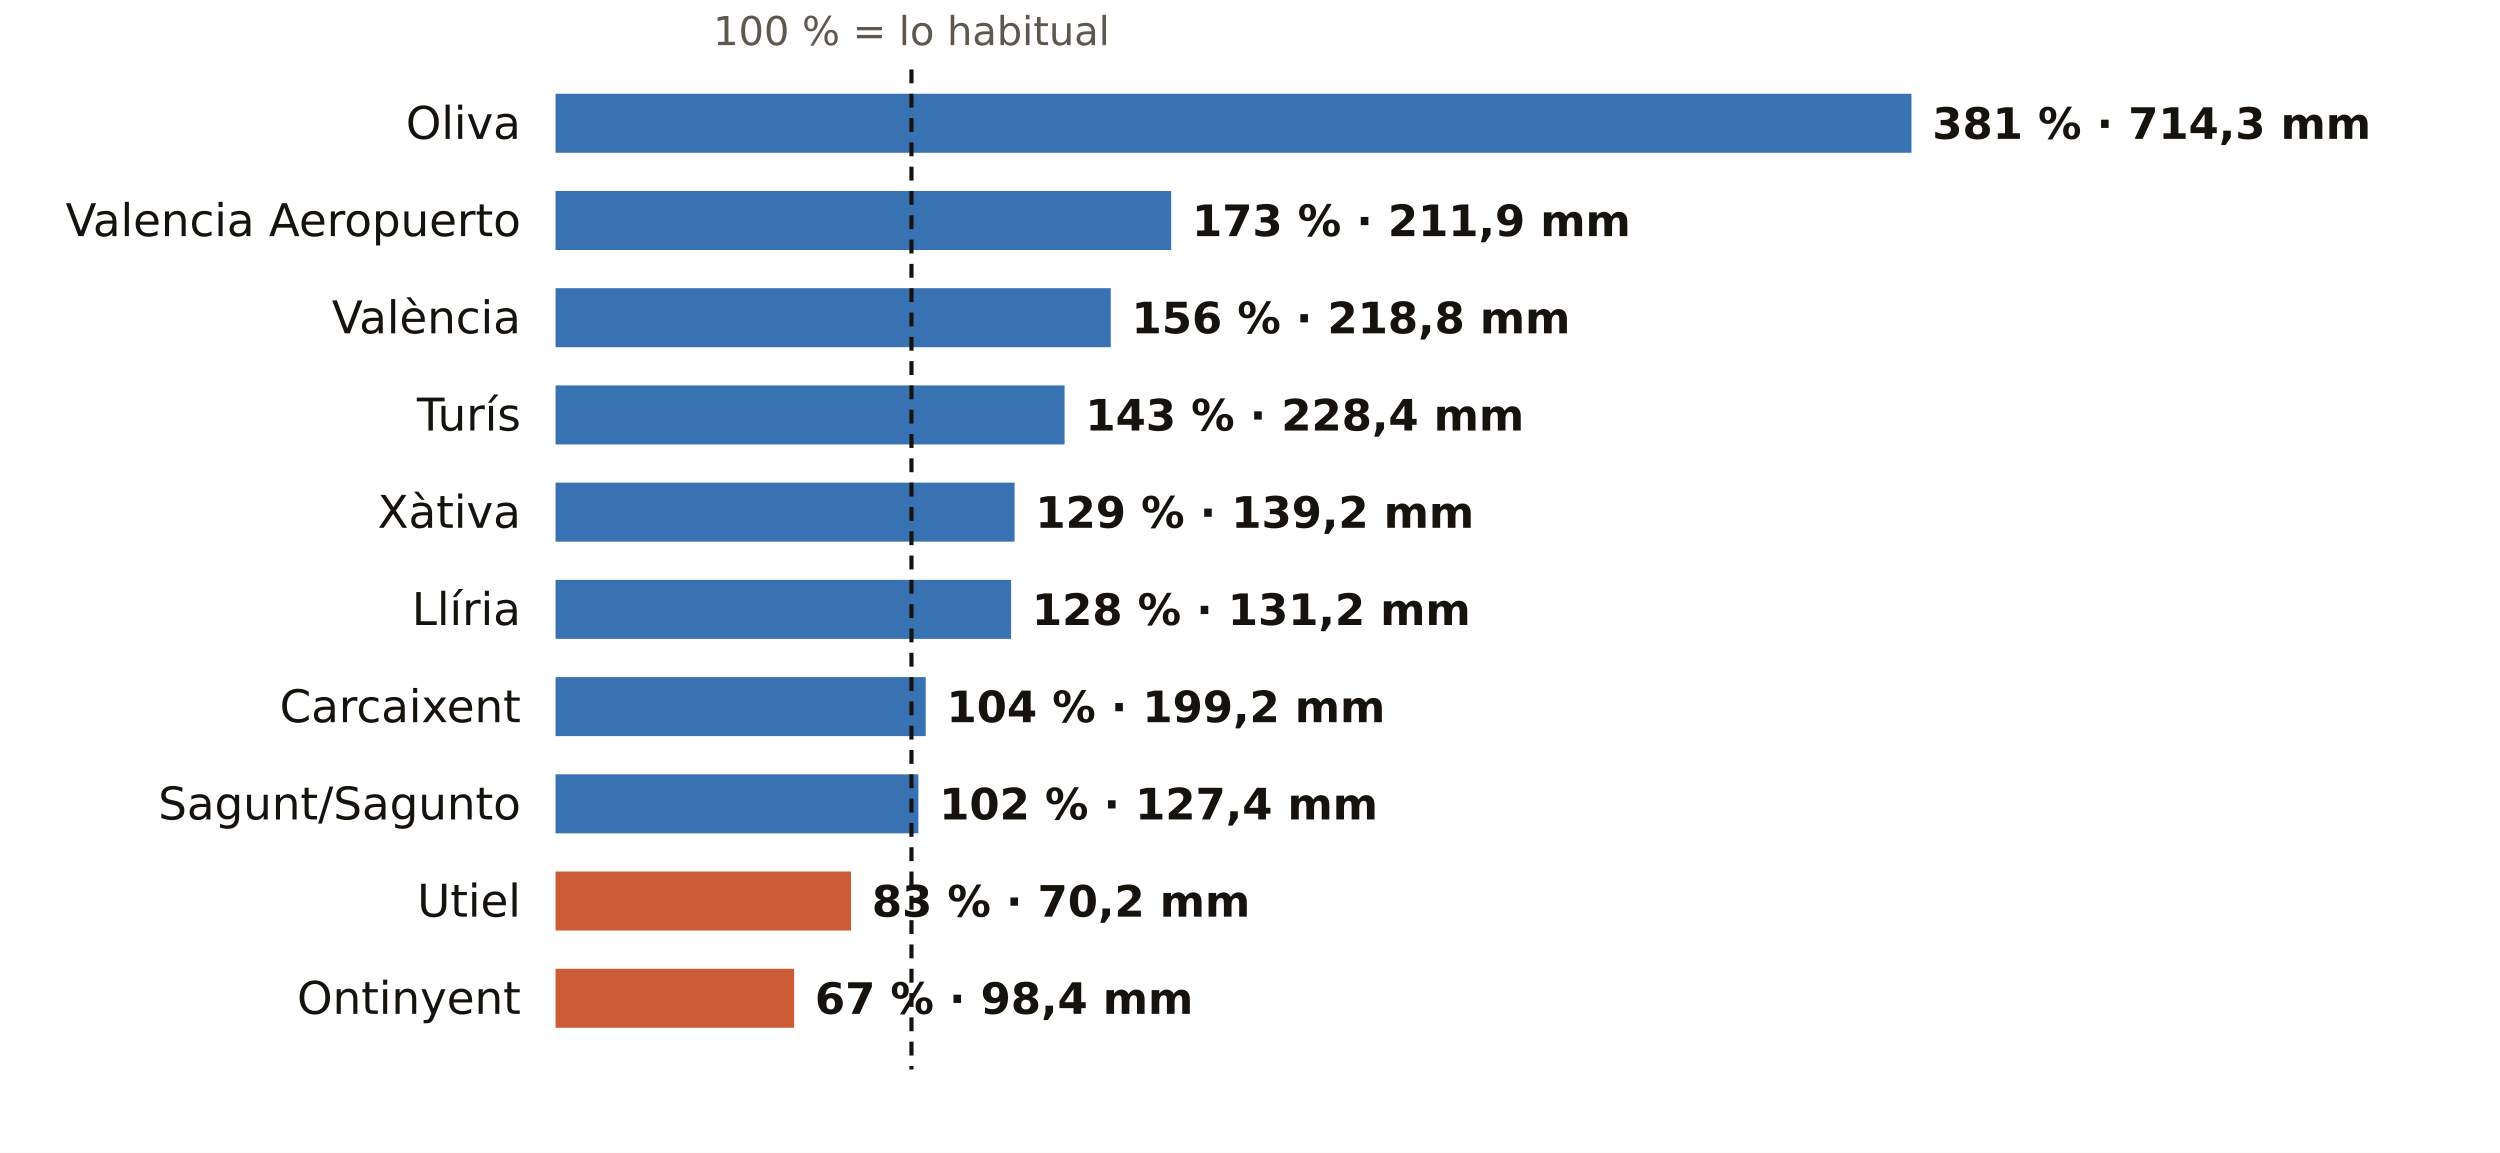
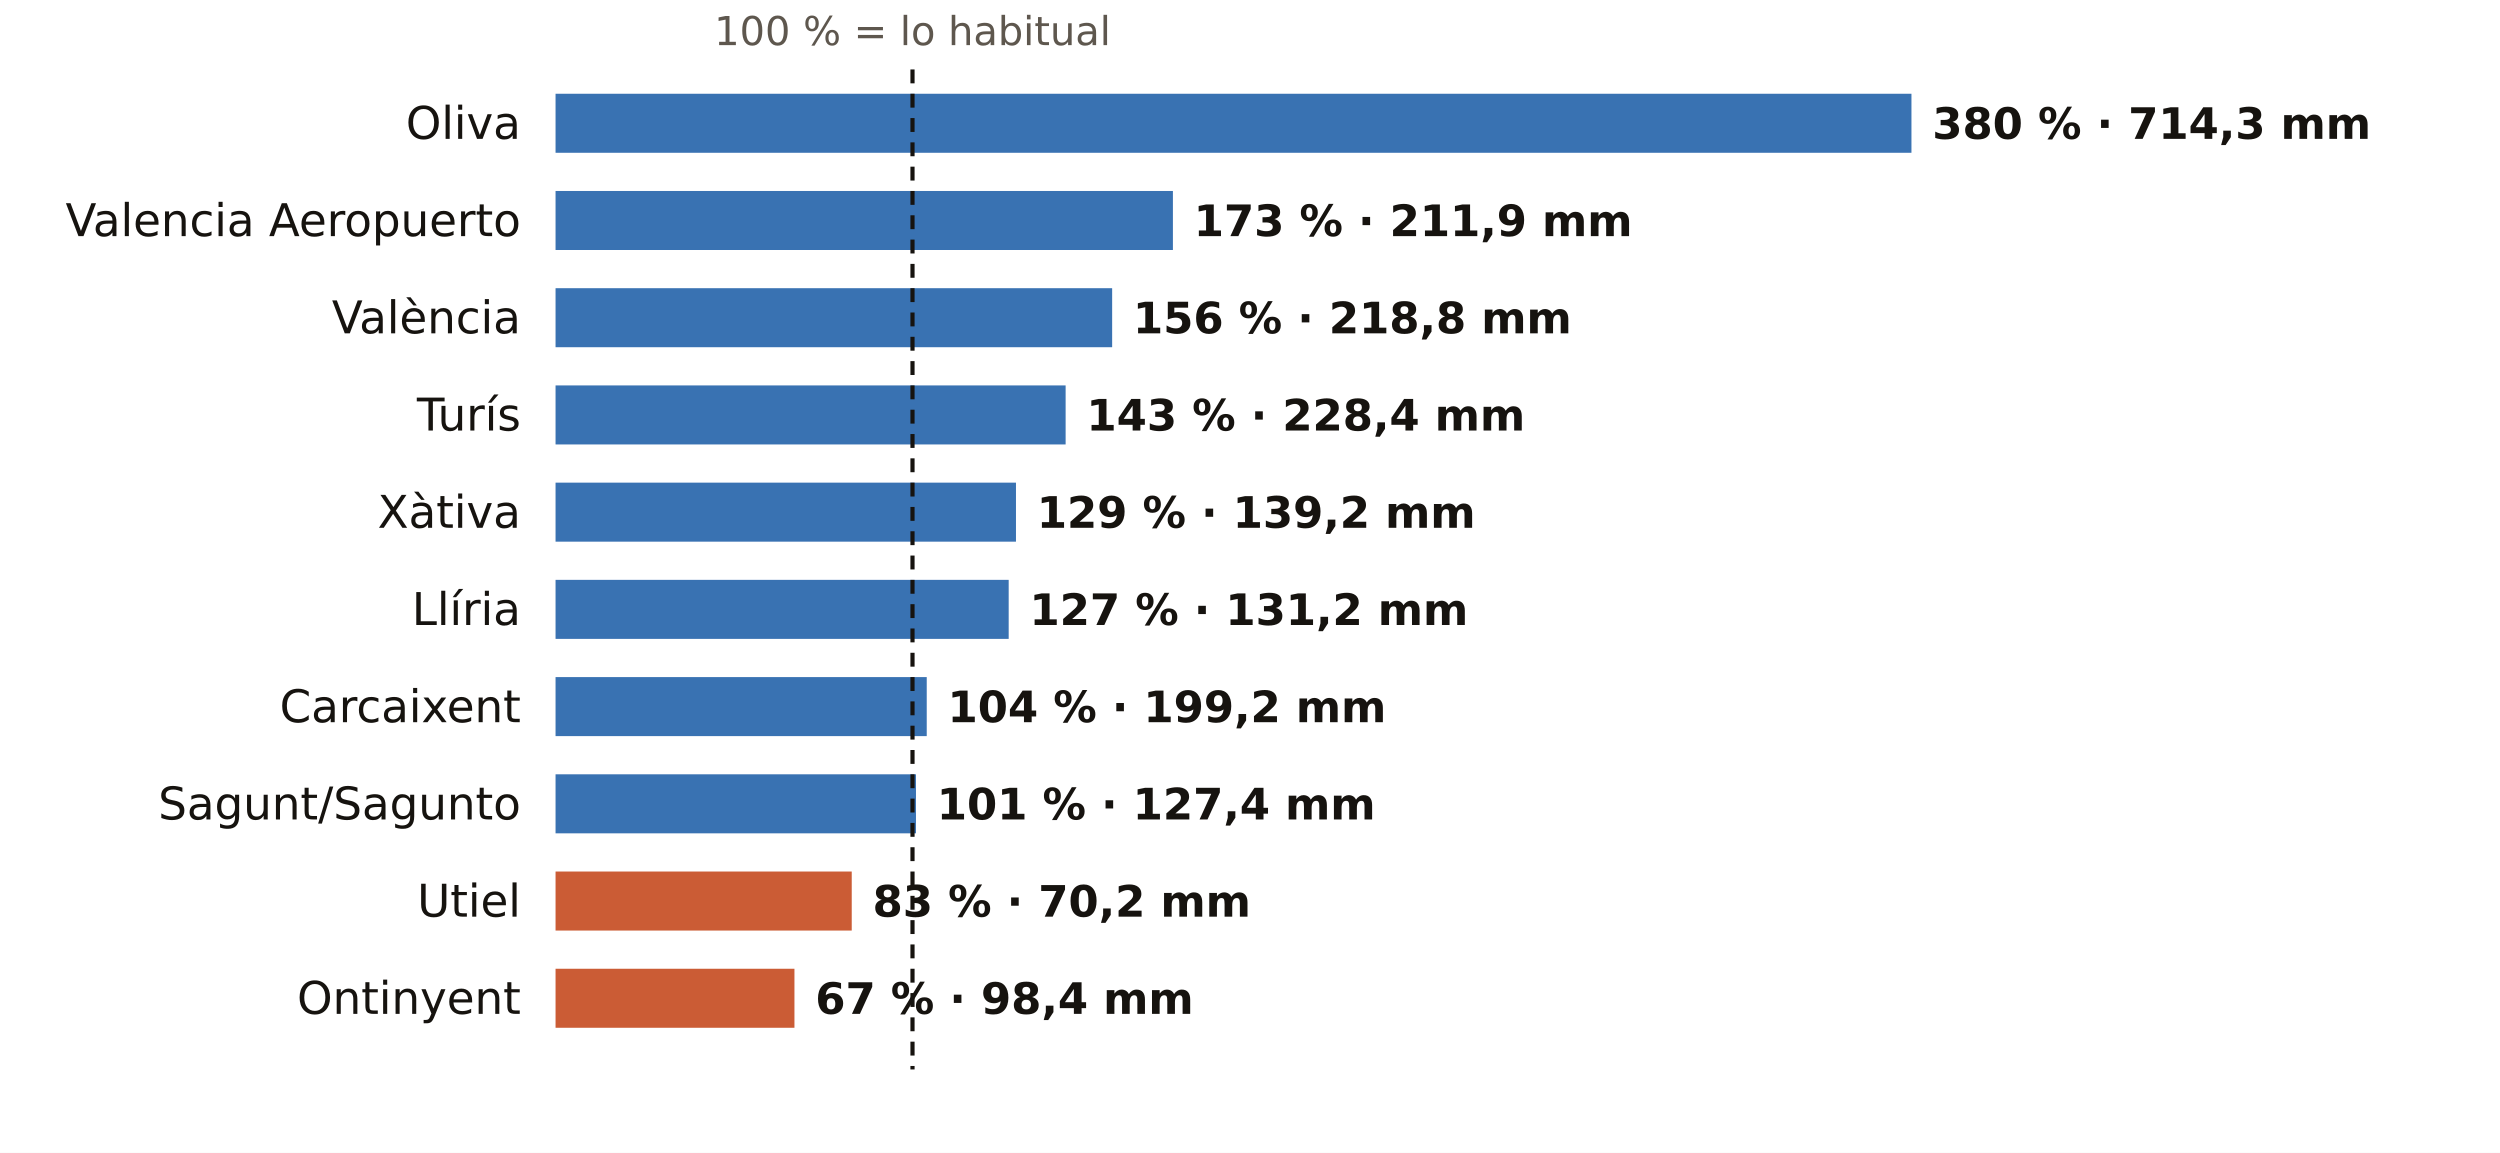
<svg xmlns="http://www.w3.org/2000/svg" viewBox="0 0 720 332" width="720" height="332" role="img" aria-label="El otoño en los pluviómetros de AEMET de Valencia: % de lo habitual">
  <rect width="720" height="332" fill="#FFFFFF" />
-   <text x="262.5" y="13.0" font-size="11.5" fill="#5E574E" text-anchor="middle" font-weight="400" font-family="Public Sans, DejaVu Sans, Arial, sans-serif">100 % = lo habitual</text>
+   <text x="262.8" y="13.0" font-size="11.5" fill="#5E574E" text-anchor="middle" font-weight="400" font-family="Public Sans, DejaVu Sans, Arial, sans-serif">100 % = lo habitual</text>
  <text x="150.0" y="40.0" font-size="13" fill="#16130F" text-anchor="end" font-weight="500" font-family="Public Sans, DejaVu Sans, Arial, sans-serif">Oliva</text>
  <rect x="160" y="27" width="390.5" height="17" fill="#1F5FA8" opacity="0.88" />
-   <text x="556.5" y="40.0" font-size="12.5" fill="#16130F" text-anchor="start" font-weight="600" font-family="Public Sans, DejaVu Sans, Arial, sans-serif">381 % · 714,3 mm</text>
+   <text x="556.5" y="40.0" font-size="12.5" fill="#16130F" text-anchor="start" font-weight="600" font-family="Public Sans, DejaVu Sans, Arial, sans-serif">380 % · 714,3 mm</text>
  <text x="150.0" y="68.0" font-size="13" fill="#16130F" text-anchor="end" font-weight="500" font-family="Public Sans, DejaVu Sans, Arial, sans-serif">Valencia Aeropuerto</text>
-   <rect x="160" y="55" width="177.3" height="17" fill="#1F5FA8" opacity="0.88" />
-   <text x="343.3" y="68.0" font-size="12.5" fill="#16130F" text-anchor="start" font-weight="600" font-family="Public Sans, DejaVu Sans, Arial, sans-serif">173 % · 211,9 mm</text>
+   <rect x="160" y="55" width="177.8" height="17" fill="#1F5FA8" opacity="0.88" />
+   <text x="343.8" y="68.0" font-size="12.5" fill="#16130F" text-anchor="start" font-weight="600" font-family="Public Sans, DejaVu Sans, Arial, sans-serif">173 % · 211,9 mm</text>
  <text x="150.0" y="96.0" font-size="13" fill="#16130F" text-anchor="end" font-weight="500" font-family="Public Sans, DejaVu Sans, Arial, sans-serif">València</text>
-   <rect x="160" y="83" width="159.9" height="17" fill="#1F5FA8" opacity="0.88" />
-   <text x="325.9" y="96.0" font-size="12.5" fill="#16130F" text-anchor="start" font-weight="600" font-family="Public Sans, DejaVu Sans, Arial, sans-serif">156 % · 218,8 mm</text>
+   <rect x="160" y="83" width="160.3" height="17" fill="#1F5FA8" opacity="0.88" />
+   <text x="326.3" y="96.0" font-size="12.5" fill="#16130F" text-anchor="start" font-weight="600" font-family="Public Sans, DejaVu Sans, Arial, sans-serif">156 % · 218,8 mm</text>
  <text x="150.0" y="124.0" font-size="13" fill="#16130F" text-anchor="end" font-weight="500" font-family="Public Sans, DejaVu Sans, Arial, sans-serif">Turís</text>
-   <rect x="160" y="111" width="146.6" height="17" fill="#1F5FA8" opacity="0.88" />
-   <text x="312.6" y="124.0" font-size="12.5" fill="#16130F" text-anchor="start" font-weight="600" font-family="Public Sans, DejaVu Sans, Arial, sans-serif">143 % · 228,4 mm</text>
+   <rect x="160" y="111" width="146.9" height="17" fill="#1F5FA8" opacity="0.88" />
+   <text x="312.9" y="124.0" font-size="12.5" fill="#16130F" text-anchor="start" font-weight="600" font-family="Public Sans, DejaVu Sans, Arial, sans-serif">143 % · 228,4 mm</text>
  <text x="150.0" y="152.0" font-size="13" fill="#16130F" text-anchor="end" font-weight="500" font-family="Public Sans, DejaVu Sans, Arial, sans-serif">Xàtiva</text>
-   <rect x="160" y="139" width="132.2" height="17" fill="#1F5FA8" opacity="0.88" />
-   <text x="298.2" y="152.0" font-size="12.5" fill="#16130F" text-anchor="start" font-weight="600" font-family="Public Sans, DejaVu Sans, Arial, sans-serif">129 % · 139,2 mm</text>
+   <rect x="160" y="139" width="132.6" height="17" fill="#1F5FA8" opacity="0.88" />
+   <text x="298.6" y="152.0" font-size="12.5" fill="#16130F" text-anchor="start" font-weight="600" font-family="Public Sans, DejaVu Sans, Arial, sans-serif">129 % · 139,2 mm</text>
  <text x="150.0" y="180.0" font-size="13" fill="#16130F" text-anchor="end" font-weight="500" font-family="Public Sans, DejaVu Sans, Arial, sans-serif">Llíria</text>
-   <rect x="160" y="167" width="131.2" height="17" fill="#1F5FA8" opacity="0.88" />
-   <text x="297.2" y="180.0" font-size="12.5" fill="#16130F" text-anchor="start" font-weight="600" font-family="Public Sans, DejaVu Sans, Arial, sans-serif">128 % · 131,2 mm</text>
+   <rect x="160" y="167" width="130.5" height="17" fill="#1F5FA8" opacity="0.88" />
+   <text x="296.5" y="180.0" font-size="12.5" fill="#16130F" text-anchor="start" font-weight="600" font-family="Public Sans, DejaVu Sans, Arial, sans-serif">127 % · 131,2 mm</text>
  <text x="150.0" y="208.0" font-size="13" fill="#16130F" text-anchor="end" font-weight="500" font-family="Public Sans, DejaVu Sans, Arial, sans-serif">Carcaixent</text>
-   <rect x="160" y="195" width="106.6" height="17" fill="#1F5FA8" opacity="0.88" />
-   <text x="272.6" y="208.0" font-size="12.5" fill="#16130F" text-anchor="start" font-weight="600" font-family="Public Sans, DejaVu Sans, Arial, sans-serif">104 % · 199,2 mm</text>
+   <rect x="160" y="195" width="106.9" height="17" fill="#1F5FA8" opacity="0.88" />
+   <text x="272.9" y="208.0" font-size="12.5" fill="#16130F" text-anchor="start" font-weight="600" font-family="Public Sans, DejaVu Sans, Arial, sans-serif">104 % · 199,2 mm</text>
  <text x="150.0" y="236.0" font-size="13" fill="#16130F" text-anchor="end" font-weight="500" font-family="Public Sans, DejaVu Sans, Arial, sans-serif">Sagunt/Sagunto</text>
-   <rect x="160" y="223" width="104.5" height="17" fill="#1F5FA8" opacity="0.88" />
-   <text x="270.5" y="236.0" font-size="12.5" fill="#16130F" text-anchor="start" font-weight="600" font-family="Public Sans, DejaVu Sans, Arial, sans-serif">102 % · 127,4 mm</text>
+   <rect x="160" y="223" width="103.8" height="17" fill="#1F5FA8" opacity="0.88" />
+   <text x="269.8" y="236.0" font-size="12.5" fill="#16130F" text-anchor="start" font-weight="600" font-family="Public Sans, DejaVu Sans, Arial, sans-serif">101 % · 127,4 mm</text>
  <text x="150.0" y="264.0" font-size="13" fill="#16130F" text-anchor="end" font-weight="500" font-family="Public Sans, DejaVu Sans, Arial, sans-serif">Utiel</text>
-   <rect x="160" y="251" width="85.1" height="17" fill="#C4461A" opacity="0.88" />
-   <text x="251.1" y="264.0" font-size="12.5" fill="#16130F" text-anchor="start" font-weight="600" font-family="Public Sans, DejaVu Sans, Arial, sans-serif">83 % · 70,2 mm</text>
+   <rect x="160" y="251" width="85.3" height="17" fill="#C4461A" opacity="0.88" />
+   <text x="251.3" y="264.0" font-size="12.5" fill="#16130F" text-anchor="start" font-weight="600" font-family="Public Sans, DejaVu Sans, Arial, sans-serif">83 % · 70,2 mm</text>
  <text x="150.0" y="292.0" font-size="13" fill="#16130F" text-anchor="end" font-weight="500" font-family="Public Sans, DejaVu Sans, Arial, sans-serif">Ontinyent</text>
-   <rect x="160" y="279" width="68.7" height="17" fill="#C4461A" opacity="0.88" />
-   <text x="234.7" y="292.0" font-size="12.5" fill="#16130F" text-anchor="start" font-weight="600" font-family="Public Sans, DejaVu Sans, Arial, sans-serif">67 % · 98,4 mm</text>
-   <line x1="262.5" x2="262.5" y1="20" y2="308" stroke="#16130F" stroke-width="1.2" stroke-dasharray="4 3" />
+   <rect x="160" y="279" width="68.8" height="17" fill="#C4461A" opacity="0.88" />
+   <text x="234.8" y="292.0" font-size="12.5" fill="#16130F" text-anchor="start" font-weight="600" font-family="Public Sans, DejaVu Sans, Arial, sans-serif">67 % · 98,4 mm</text>
+   <line x1="262.8" x2="262.8" y1="20" y2="308" stroke="#16130F" stroke-width="1.2" stroke-dasharray="4 3" />
</svg>
